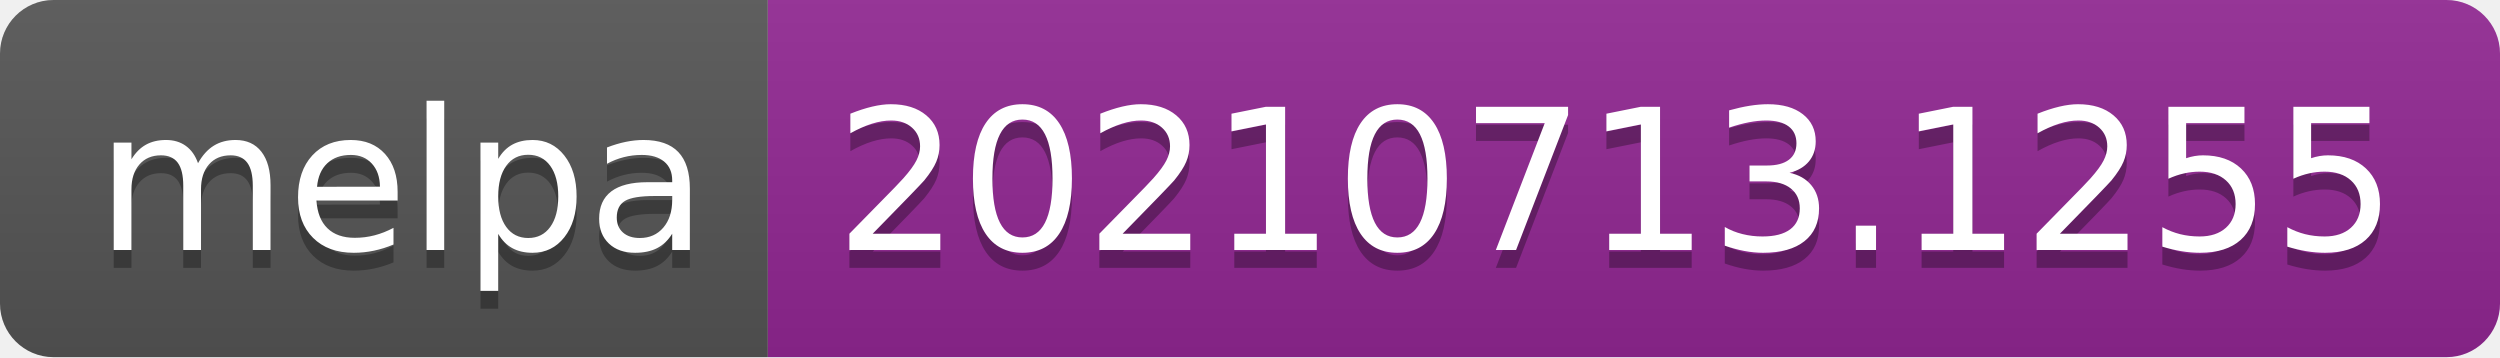
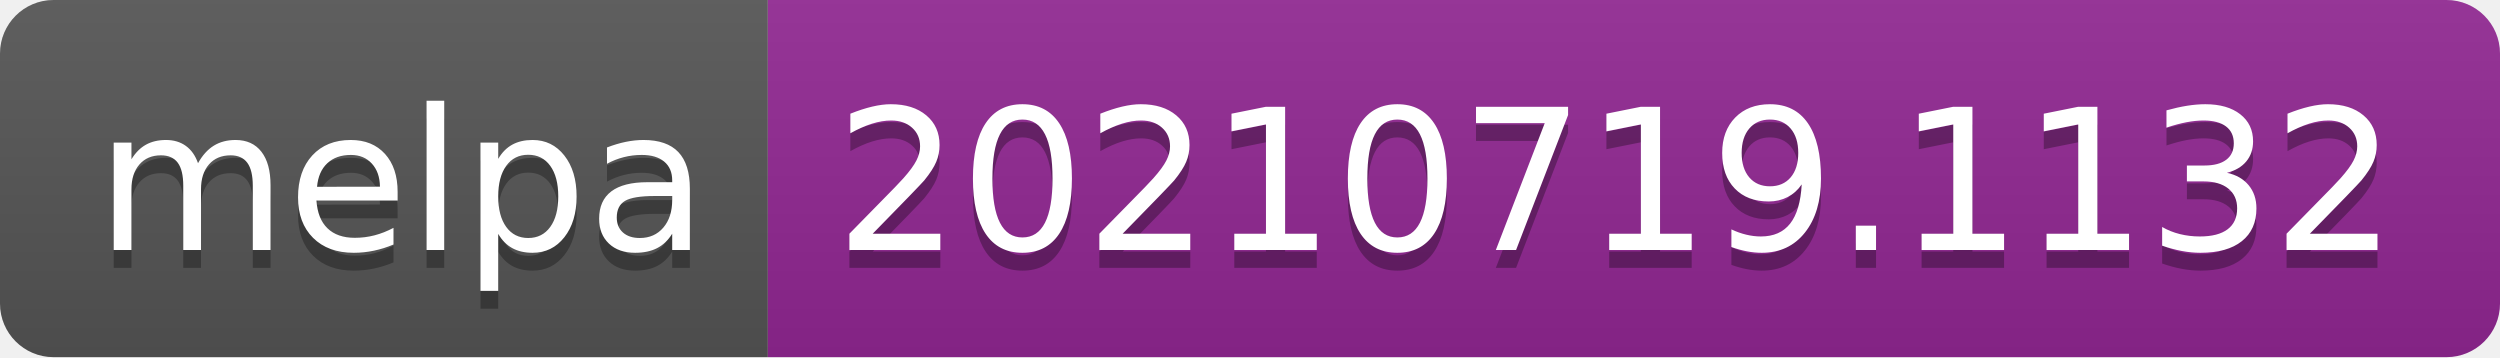
- <svg xmlns="http://www.w3.org/2000/svg" width="140" height="20" role="img" aria-label="melpa: 20210713.1255">
+ <svg xmlns="http://www.w3.org/2000/svg" width="140" height="20" role="img" aria-label="melpa: 20210719.1132">
  <linearGradient id="s" x2="0" y2="100%">
    <stop offset="0" stop-color="#bbb" stop-opacity=".1" />
    <stop offset="1" stop-opacity=".1" />
  </linearGradient>
  <clipPath id="r">
    <rect width="140" height="20" rx="3" fill="#fff" />
  </clipPath>
  <g clip-path="url(#r)">
    <rect width="43" height="20" fill="#555" />
    <rect x="43" width="97" height="20" fill="#922793" />
    <rect width="140" height="20" fill="url(#s)" />
  </g>
  <g fill="#fff" text-anchor="middle" font-family="Verdana,Geneva,DejaVu Sans,sans-serif" text-rendering="geometricPrecision" font-size="110">
    <text aria-hidden="true" x="225" y="150" fill="#010101" fill-opacity=".3" transform="scale(.1)" textLength="330">melpa</text>
    <text x="225" y="140" transform="scale(.1)" fill="#fff" textLength="330">melpa</text>
-     <text aria-hidden="true" x="905" y="150" fill="#010101" fill-opacity=".3" transform="scale(.1)" textLength="870">20210713.1255</text>
-     <text x="905" y="140" transform="scale(.1)" fill="#fff" textLength="870">20210713.1255</text>
+     <text aria-hidden="true" x="905" y="150" fill="#010101" fill-opacity=".3" transform="scale(.1)" textLength="870">20210719.1132</text>
+     <text x="905" y="140" transform="scale(.1)" fill="#fff" textLength="870">20210719.1132</text>
  </g>
</svg>
